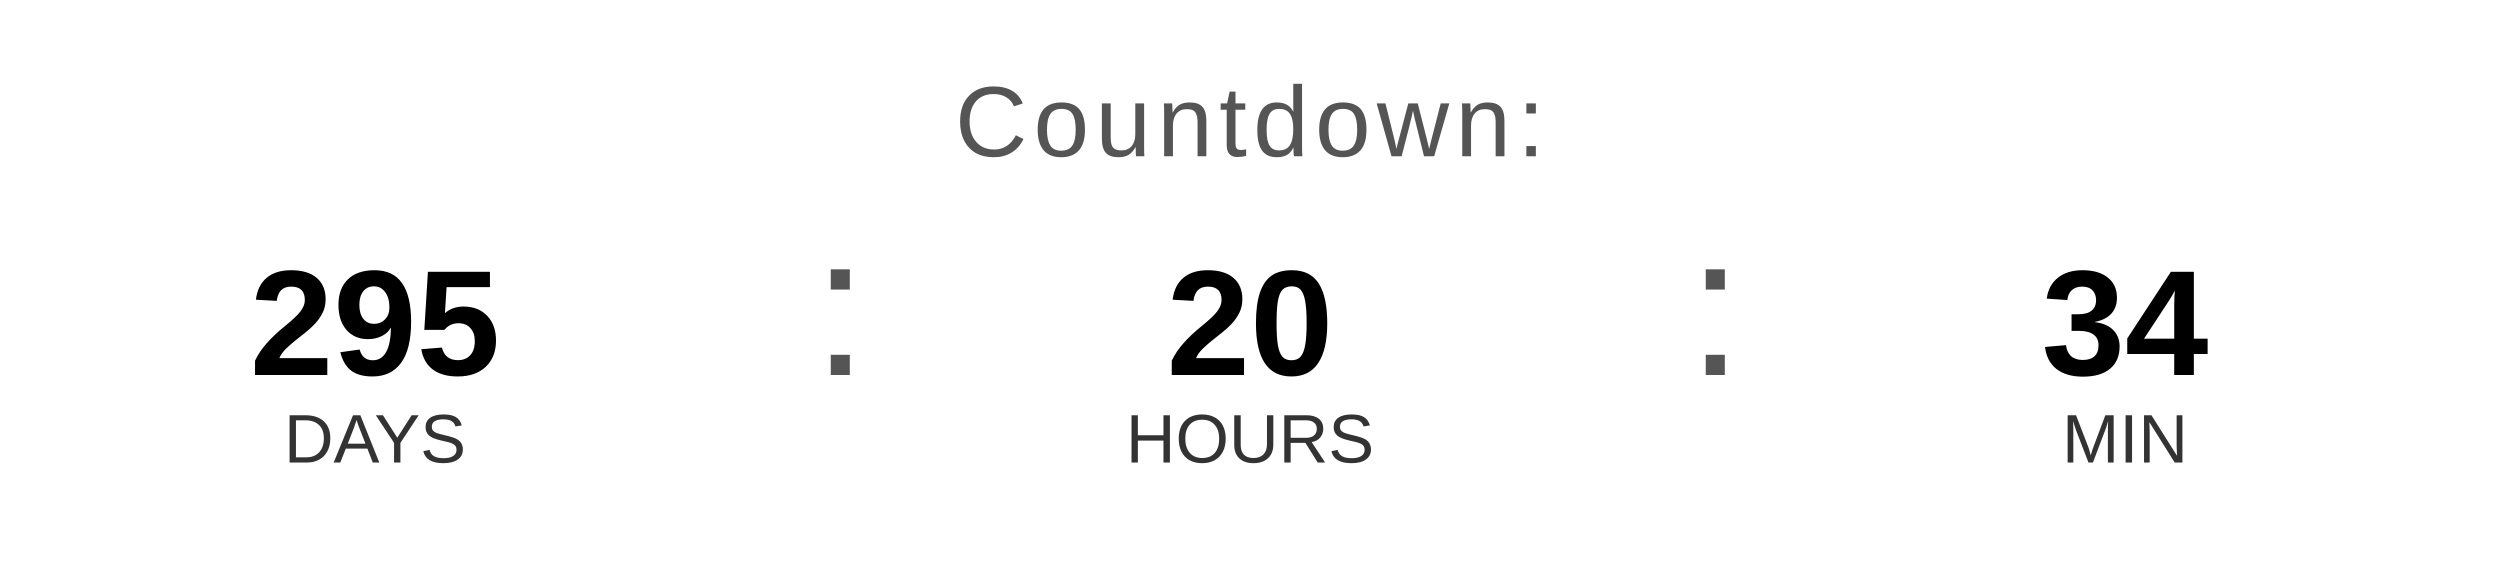
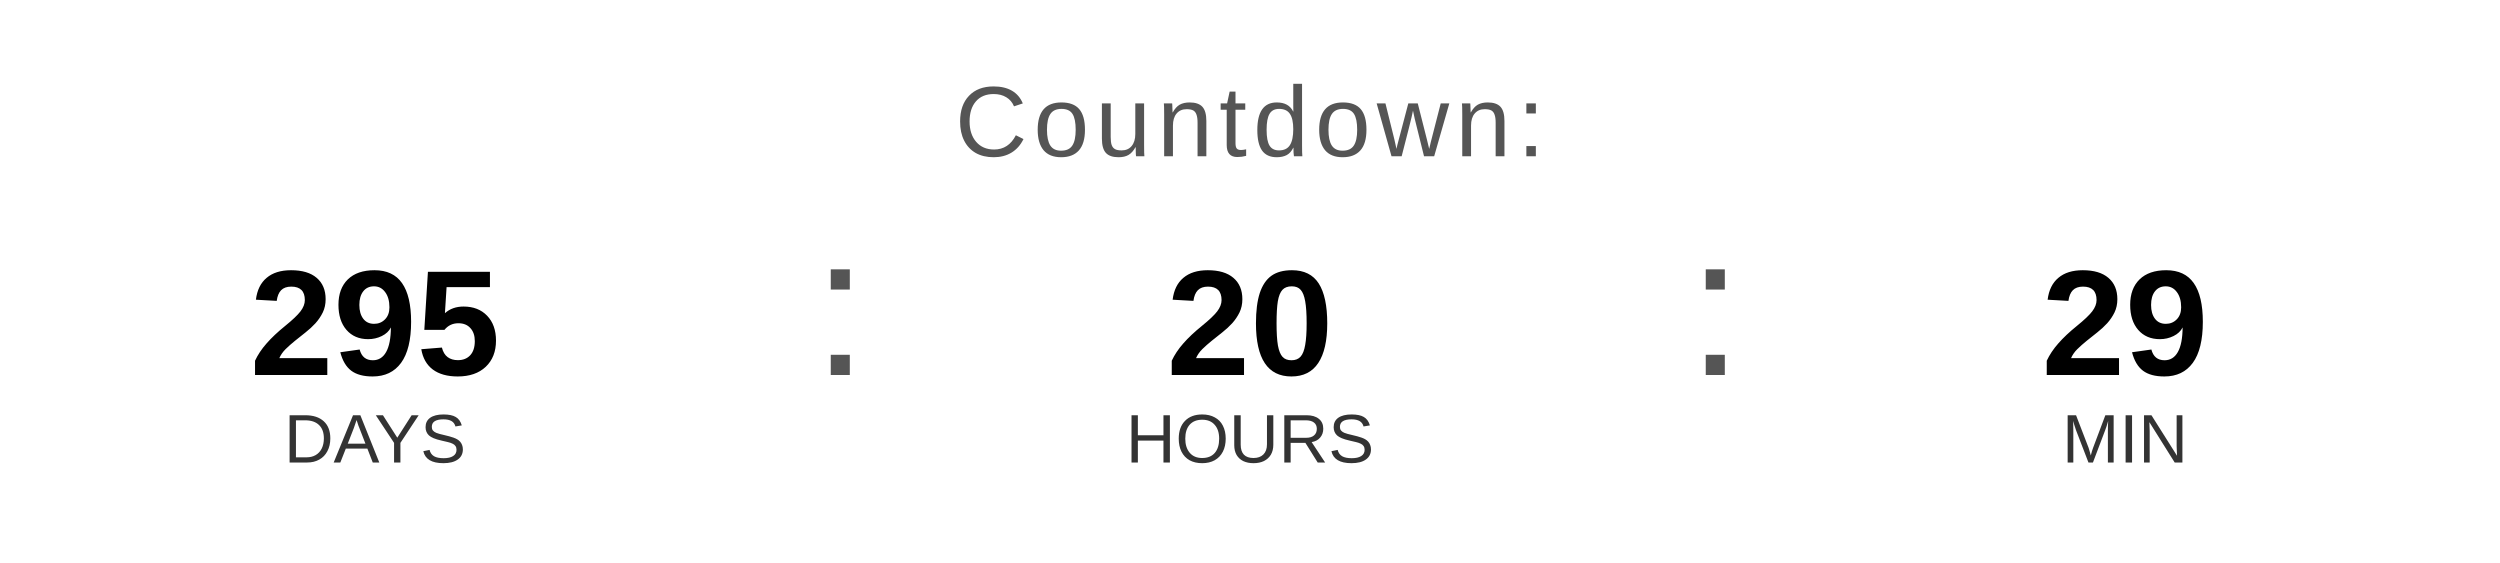
<svg xmlns="http://www.w3.org/2000/svg" width="400" height="90" viewBox="0 0 400 90">
  <text x="200" y="25" font-family="Arial, Helvetica, sans-serif" font-size="16" fill="#555555" text-anchor="middle" letter-spacing="1">
    Countdown:
  </text>
  <text x="60" y="60" font-family="Arial, Helvetica, sans-serif" font-size="24" font-weight="bold" fill="#000000" text-anchor="middle">295</text>
  <text x="60" y="74" font-family="Arial, Helvetica, sans-serif" font-size="11" fill="#333333" text-anchor="middle">DAYS</text>
  <text x="130" y="60" font-family="Arial, sans-serif" font-size="32" fill="#555555">:</text>
  <text x="200" y="60" font-family="Arial, Helvetica, sans-serif" font-size="24" font-weight="bold" fill="#000000" text-anchor="middle">20</text>
  <text x="200" y="74" font-family="Arial, Helvetica, sans-serif" font-size="11" fill="#333333" text-anchor="middle">HOURS</text>
  <text x="270" y="60" font-family="Arial, sans-serif" font-size="32" fill="#555555">:</text>
-   <text x="340" y="60" font-family="Arial, Helvetica, sans-serif" font-size="24" font-weight="bold" fill="#000000" text-anchor="middle">34</text>
+   <text x="340" y="60" font-family="Arial, Helvetica, sans-serif" font-size="24" font-weight="bold" fill="#000000" text-anchor="middle">29</text>
  <text x="340" y="74" font-family="Arial, Helvetica, sans-serif" font-size="11" fill="#333333" text-anchor="middle">MIN</text>
</svg>
